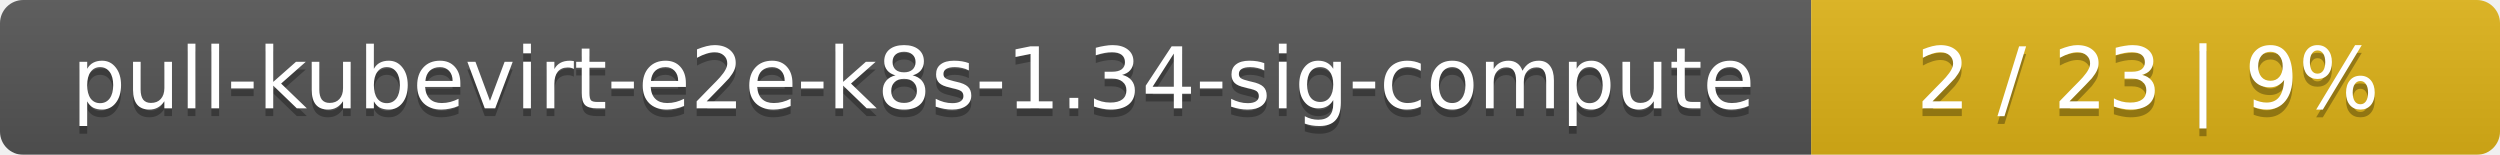
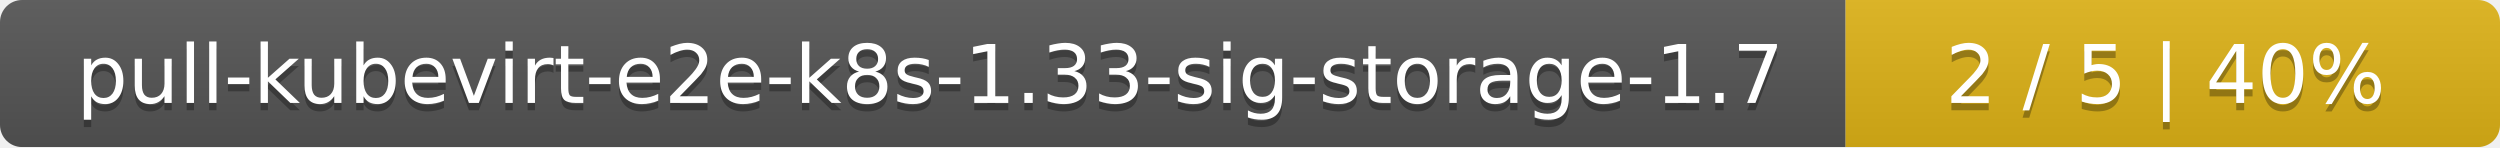
- <svg xmlns="http://www.w3.org/2000/svg" width="323" height="20">
+ <svg xmlns="http://www.w3.org/2000/svg" width="340" height="20">
  <linearGradient id="smooth" x2="0" y2="100%">
    <stop offset="0" stop-color="#bbb" stop-opacity=".1" />
    <stop offset="1" stop-opacity=".1" />
  </linearGradient>
  <mask id="round">
-     <rect width="323" height="20" rx="3" fill="#fff" />
+     <rect width="340" height="20" rx="3" fill="#fff" />
  </mask>
  <g mask="url(#round)">
-     <rect width="234" height="20" fill="#555" />
-     <rect x="234" width="89" height="20" fill="#dfb317" />
-     <rect width="323" height="20" fill="url(#smooth)" />
+     <rect width="251" height="20" fill="#555" />
+     <rect x="251" width="89" height="20" fill="#dfb317" />
+     <rect width="340" height="20" fill="url(#smooth)" />
  </g>
  <g fill="#fff" text-anchor="middle" font-family="DejaVu Sans,Verdana,Geneva,sans-serif" font-size="11">
-     <text x="118" y="15" fill="#010101" fill-opacity=".3">pull-kubevirt-e2e-k8s-1.34-sig-compute</text>
-     <text x="118" y="14">pull-kubevirt-e2e-k8s-1.34-sig-compute</text>
-     <text x="277.5" y="15" fill="#010101" fill-opacity=".3">2 / 23    |    9%</text>
-     <text x="277.5" y="14">2 / 23    |    9%</text>
+     <text x="126.5" y="15" fill="#010101" fill-opacity=".3">pull-kubevirt-e2e-k8s-1.33-sig-storage-1.7</text>
+     <text x="126.5" y="14">pull-kubevirt-e2e-k8s-1.33-sig-storage-1.7</text>
+     <text x="294.5" y="15" fill="#010101" fill-opacity=".3">2 / 5    |    40%</text>
+     <text x="294.5" y="14">2 / 5    |    40%</text>
  </g>
</svg>
